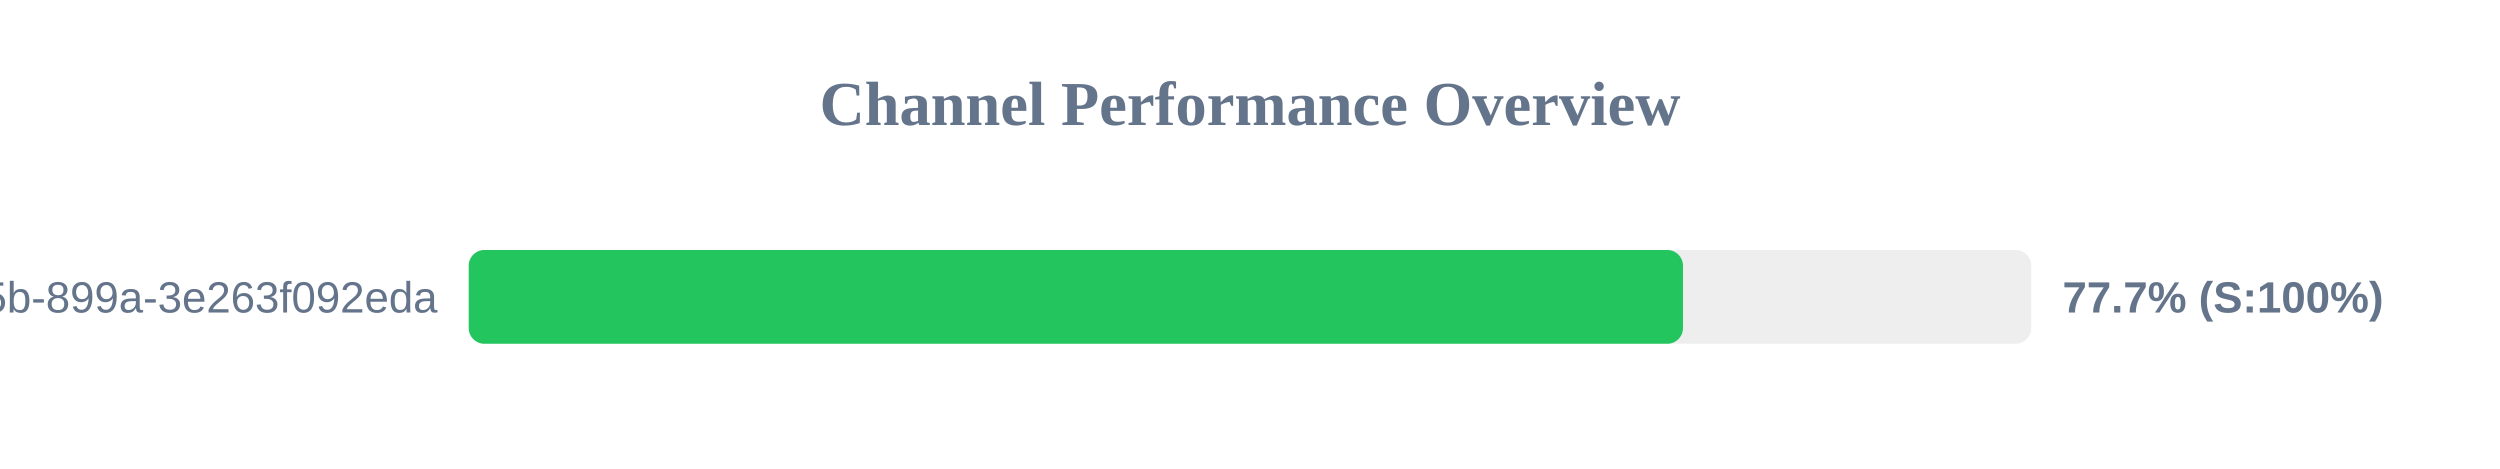
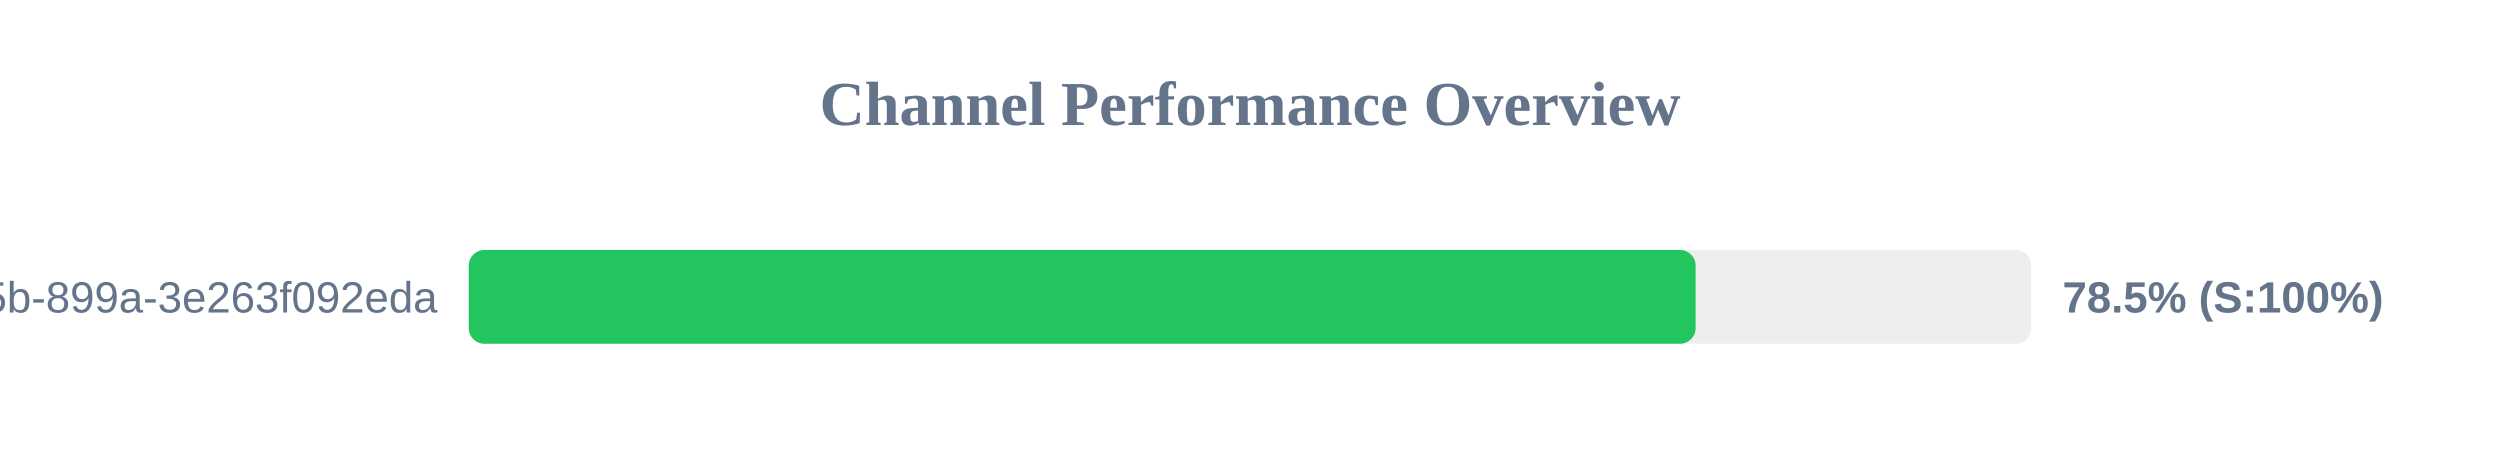
<svg xmlns="http://www.w3.org/2000/svg" width="800" height="150" version="1.1">
  <style>
        .row { font: 14px Arial; fill: #64748b; }
        .score { font: bold 14px Arial; fill: #64748b; }
    </style>
  <text x="400" y="40" text-anchor="middle" font-size="20px" font-weight="bold" fill="#64748b">Channel Performance Overview</text>
  <rect x="150" y="80" width="500" height="30" fill="#eee" rx="5" />
-   <rect x="150" y="80" width="388.55" height="30" fill="#22c55e" rx="5" />
+   <rect x="150" y="80" width="392.6" height="30" fill="#22c55e" rx="5" />
  <text x="140" y="100" text-anchor="end" class="row">?uuid=6bf726db-fb0b-405b-899a-3e263f092eda</text>
-   <text x="660" y="100" text-anchor="start" class="score">77.7% (S:100%)</text>
+   <text x="660" y="100" text-anchor="start" class="score">78.5% (S:100%)</text>
</svg>
